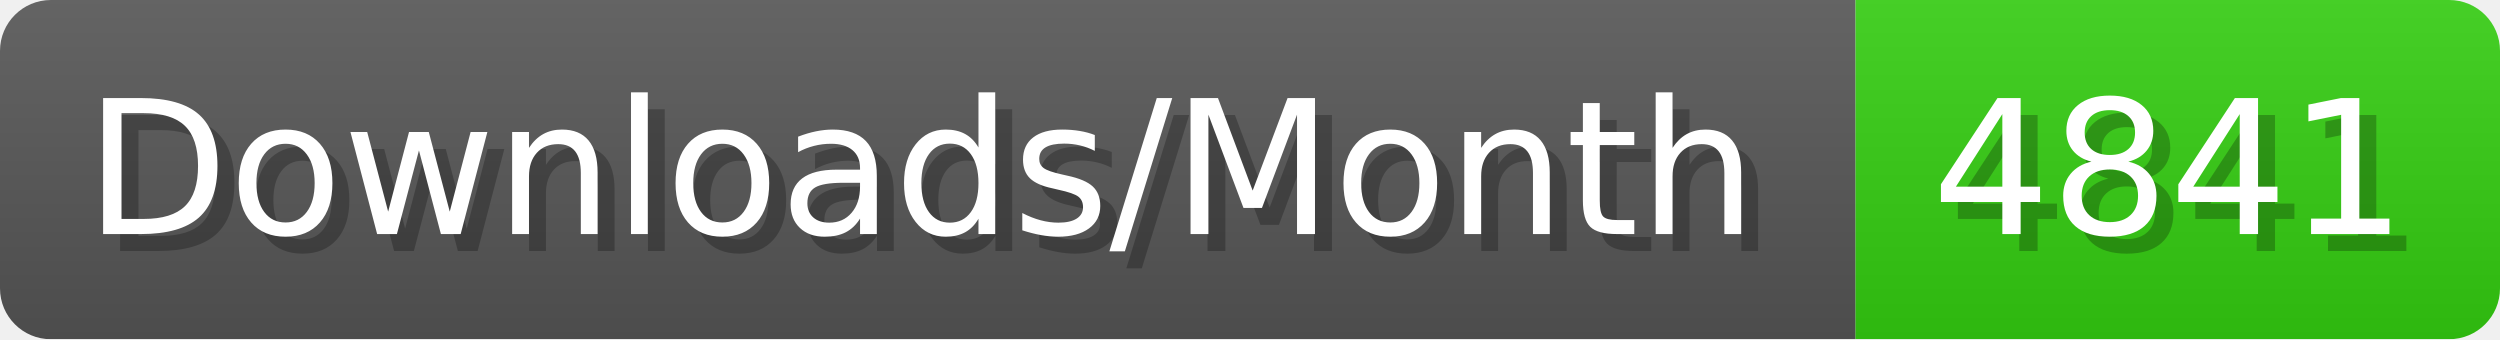
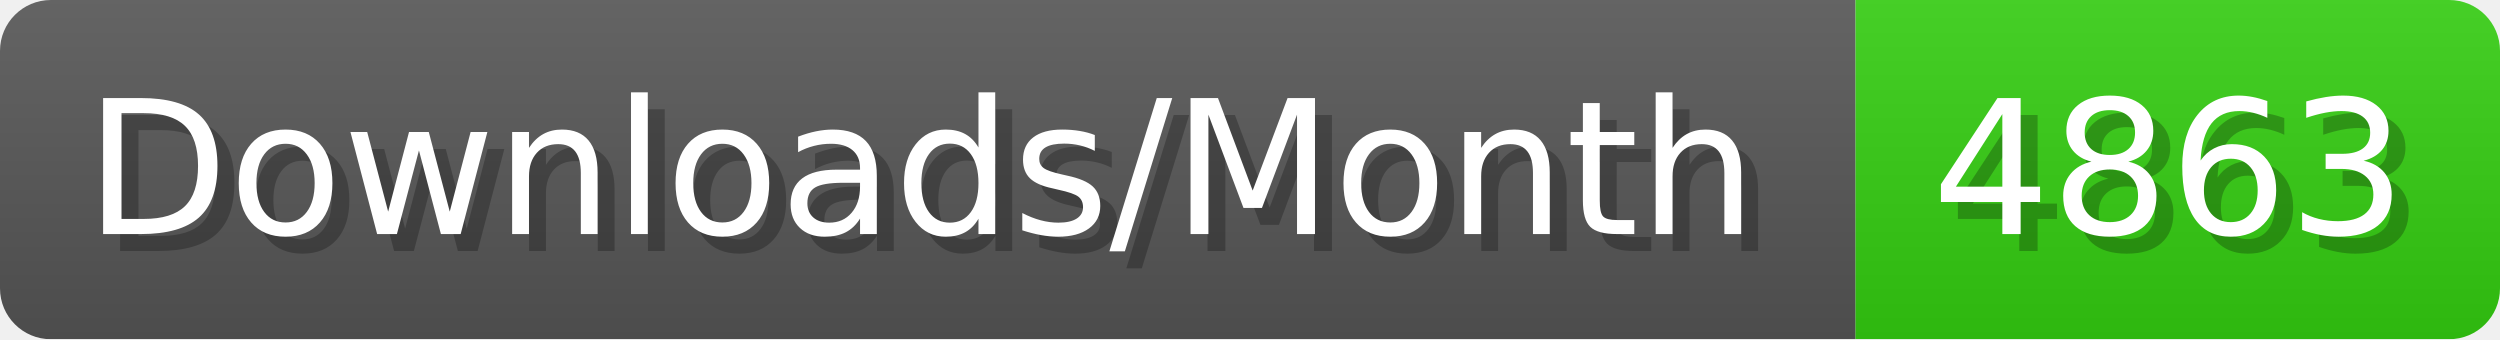
- <svg xmlns="http://www.w3.org/2000/svg" width="147.4" height="20" viewBox="0 0 1474 200" role="img" aria-label="Downloads/Month: 4841">
+ <svg xmlns="http://www.w3.org/2000/svg" width="147.4" height="20" viewBox="0 0 1474 200" role="img" aria-label="Downloads/Month: 4863">
  <linearGradient id="YlXUI" x2="0" y2="100%">
    <stop offset="0" stop-opacity=".1" stop-color="#EEE" />
    <stop offset="1" stop-opacity=".1" />
  </linearGradient>
  <mask id="JHhop">
    <rect width="1474" height="200" rx="30" fill="#FFF" />
  </mask>
  <g mask="url(#JHhop)">
    <rect width="1094" height="200" fill="#555" />
    <rect width="380" height="200" fill="#3C1" x="1094" />
    <rect width="1474" height="200" fill="url(#YlXUI)" />
  </g>
  <g aria-hidden="true" fill="#fff" text-anchor="start" font-family="Verdana,DejaVu Sans,sans-serif" font-size="110">
    <text x="60" y="148" textLength="994" fill="#000" opacity="0.25">Downloads/Month</text>
    <text x="50" y="138" textLength="994">Downloads/Month</text>
-     <text x="1149" y="148" textLength="280" fill="#000" opacity="0.25">4841</text>
-     <text x="1139" y="138" textLength="280">4841</text>
+     <text x="1149" y="148" textLength="280" fill="#000" opacity="0.25">4863</text>
+     <text x="1139" y="138" textLength="280">4863</text>
  </g>
</svg>
